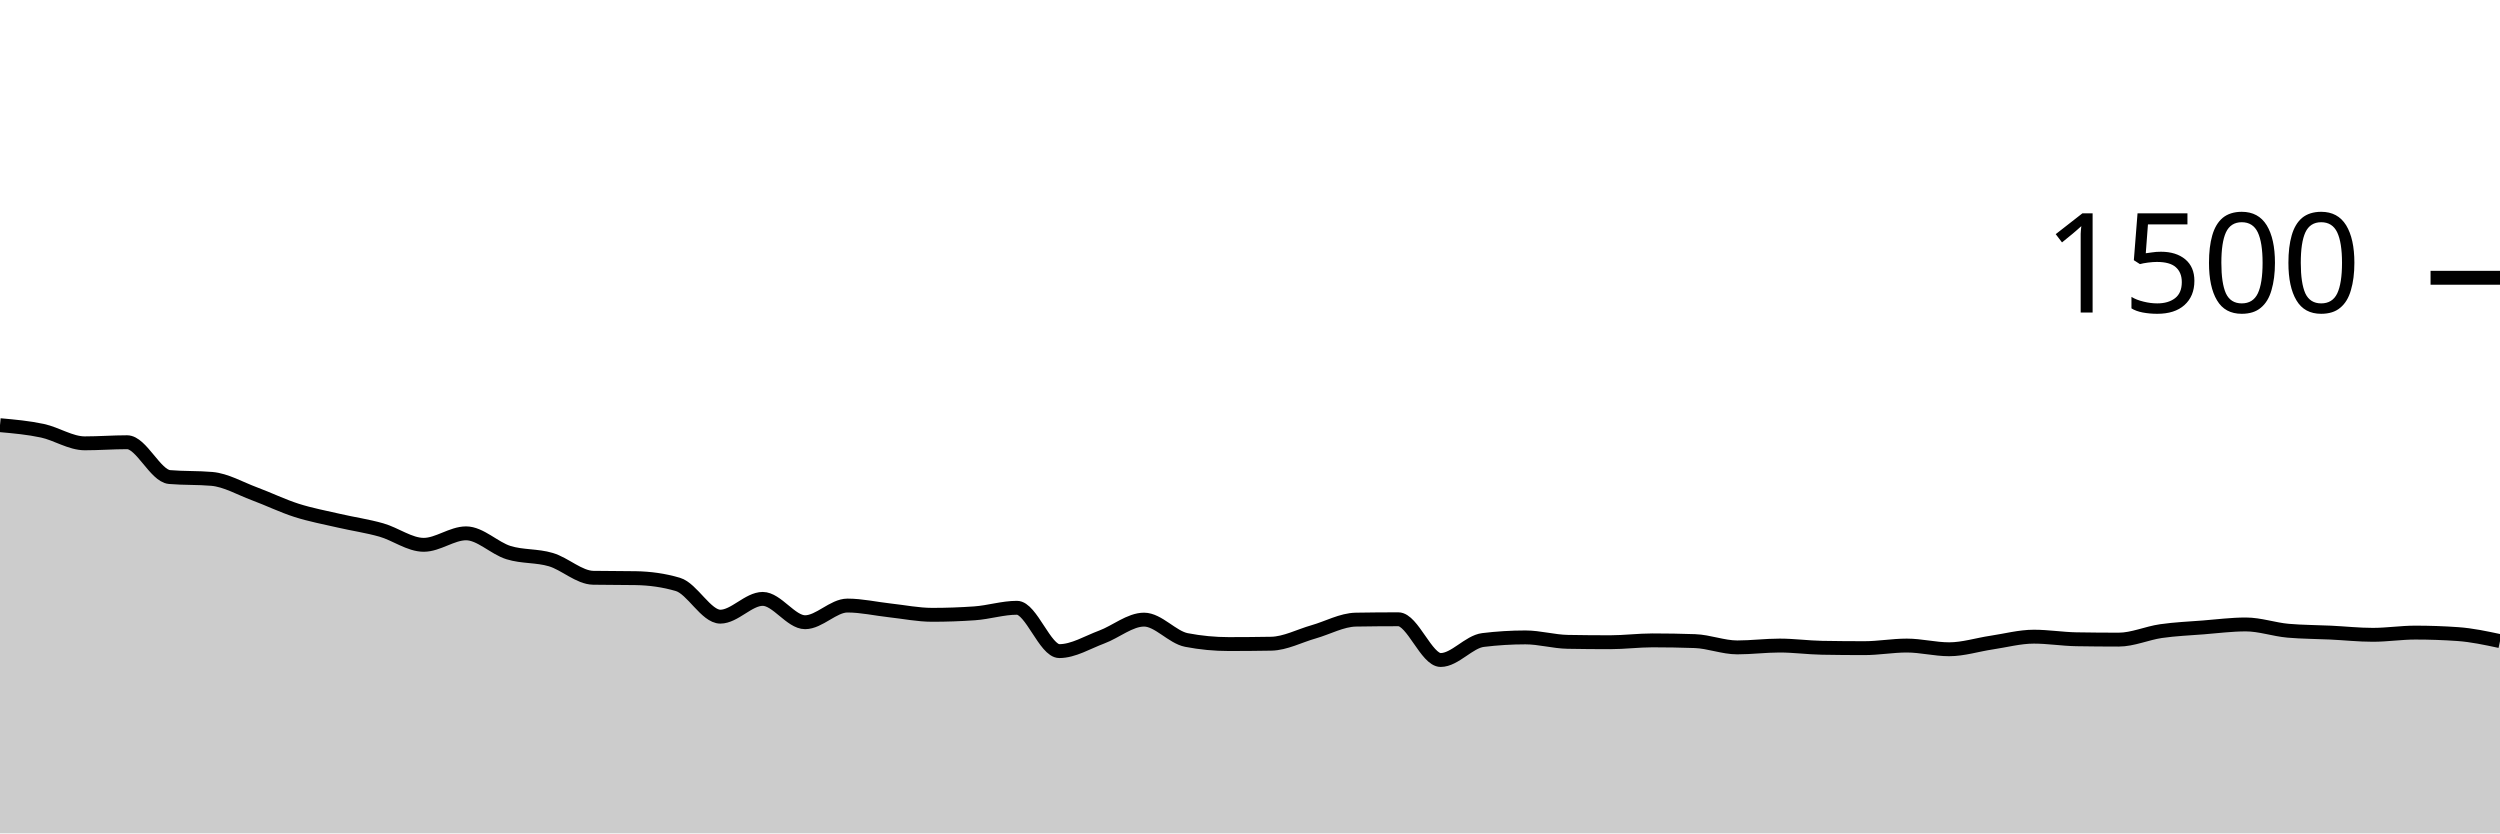
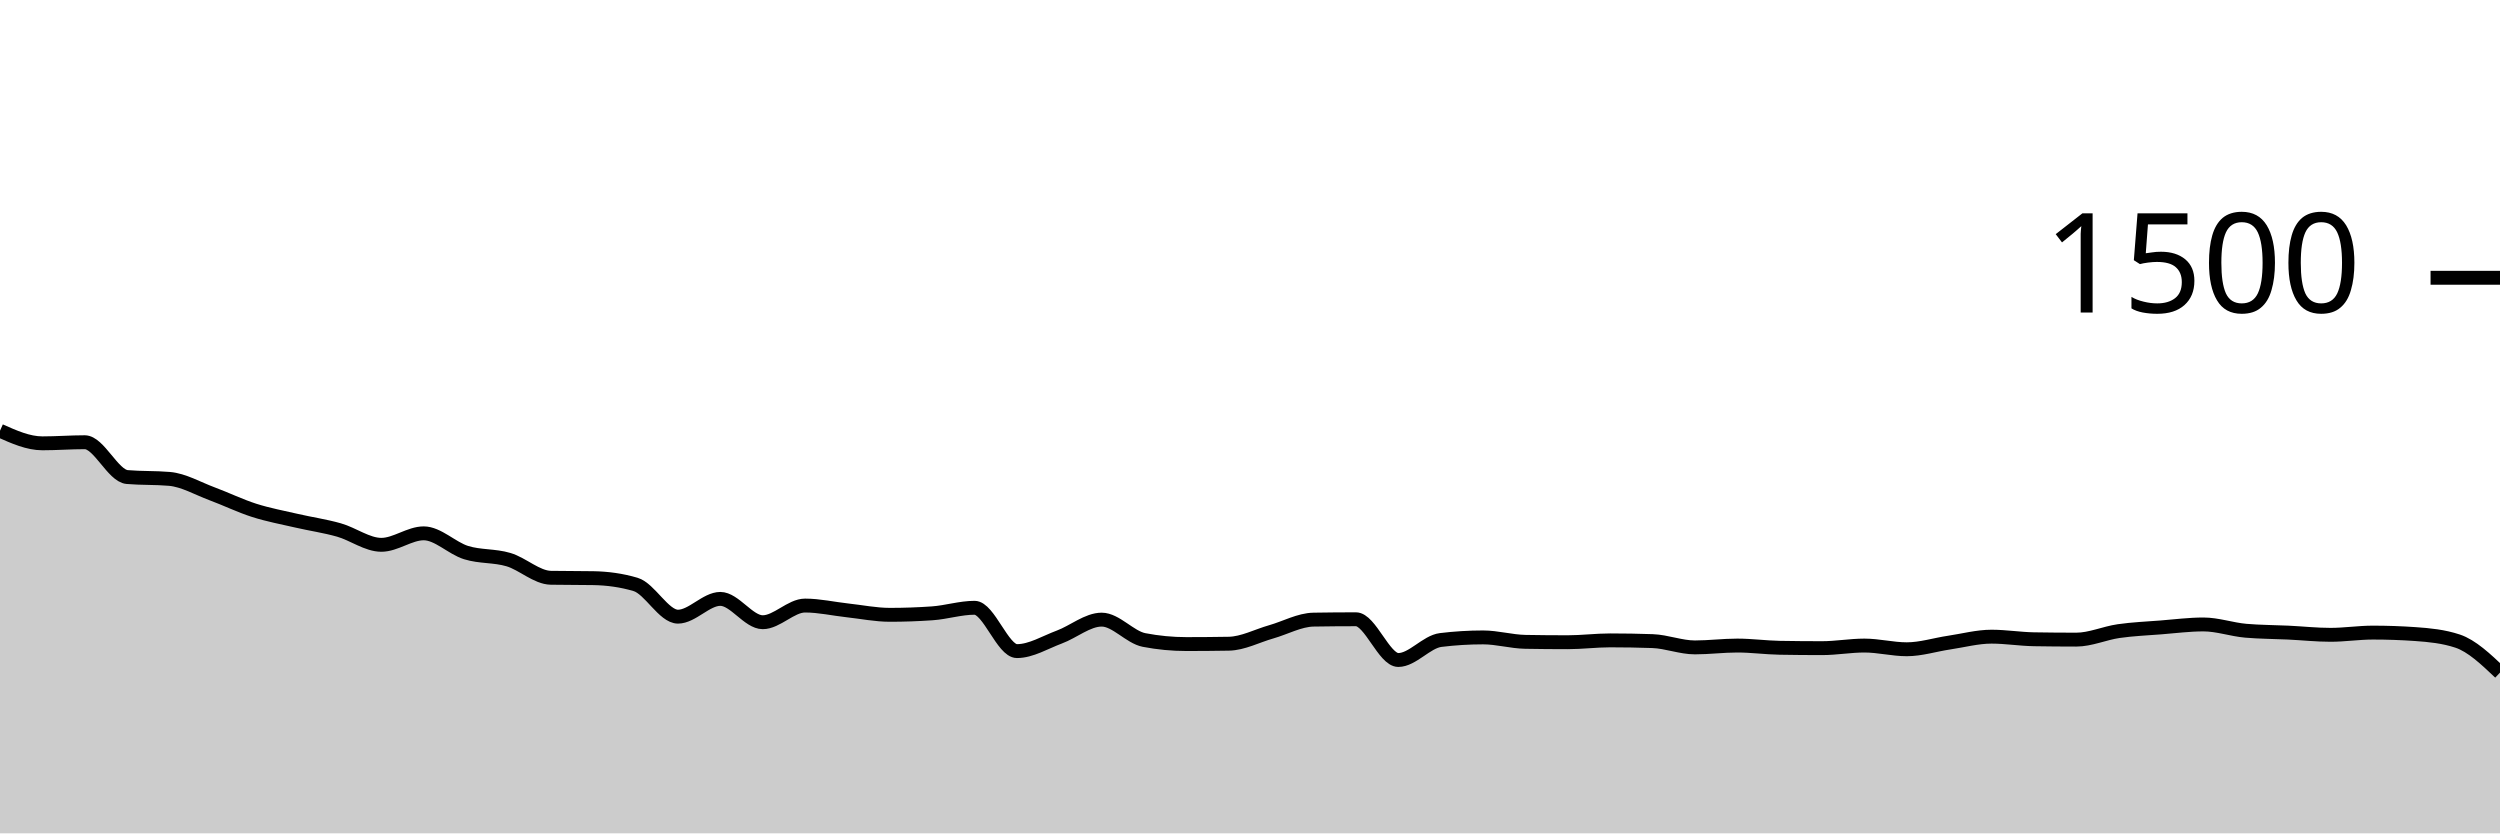
<svg xmlns="http://www.w3.org/2000/svg" viewBox="0 0 180 60">
  <g transform="translate(0,20)">
-     <path class="area" fill="rgba(0, 0, 0, 0.2)" d="M0,10.613C1.017,10.704,2.034,10.796,3.051,11.013C4.068,11.231,5.085,11.92,6.102,11.92C7.119,11.92,8.136,11.84,9.153,11.84C10.169,11.84,11.186,14.258,12.203,14.347C13.22,14.436,14.237,14.391,15.254,14.48C16.271,14.569,17.288,15.169,18.305,15.547C19.322,15.924,20.339,16.422,21.356,16.747C22.373,17.071,23.39,17.258,24.407,17.493C25.424,17.729,26.441,17.871,27.458,18.16C28.475,18.449,29.492,19.227,30.508,19.227C31.525,19.227,32.542,18.4,33.559,18.4C34.576,18.4,35.593,19.471,36.61,19.787C37.627,20.102,38.644,19.991,39.661,20.293C40.678,20.596,41.695,21.582,42.712,21.6C43.729,21.618,44.746,21.609,45.763,21.627C46.78,21.644,47.797,21.778,48.814,22.08C49.831,22.382,50.847,24.4,51.864,24.4C52.881,24.4,53.898,23.12,54.915,23.12C55.932,23.12,56.949,24.8,57.966,24.8C58.983,24.8,60,23.6,61.017,23.6C62.034,23.6,63.051,23.836,64.068,23.947C65.085,24.058,66.102,24.267,67.119,24.267C68.136,24.267,69.153,24.231,70.169,24.16C71.186,24.089,72.203,23.76,73.22,23.76C74.237,23.76,75.254,26.88,76.271,26.88C77.288,26.88,78.305,26.244,79.322,25.867C80.339,25.489,81.356,24.613,82.373,24.613C83.39,24.613,84.407,25.884,85.424,26.08C86.441,26.276,87.458,26.373,88.475,26.373C89.492,26.373,90.508,26.364,91.525,26.347C92.542,26.329,93.559,25.782,94.576,25.493C95.593,25.204,96.61,24.631,97.627,24.613C98.644,24.596,99.661,24.587,100.678,24.587C101.695,24.587,102.712,27.52,103.729,27.52C104.746,27.52,105.763,26.204,106.78,26.08C107.797,25.956,108.814,25.893,109.831,25.893C110.847,25.893,111.864,26.196,112.881,26.213C113.898,26.231,114.915,26.24,115.932,26.24C116.949,26.24,117.966,26.107,118.983,26.107C120,26.107,121.017,26.124,122.034,26.16C123.051,26.196,124.068,26.613,125.085,26.613C126.102,26.613,127.119,26.48,128.136,26.48C129.153,26.48,130.169,26.622,131.186,26.64C132.203,26.658,133.22,26.667,134.237,26.667C135.254,26.667,136.271,26.48,137.288,26.48C138.305,26.48,139.322,26.747,140.339,26.747C141.356,26.747,142.373,26.418,143.39,26.267C144.407,26.116,145.424,25.84,146.441,25.84C147.458,25.84,148.475,26.009,149.492,26.027C150.508,26.044,151.525,26.053,152.542,26.053C153.559,26.053,154.576,25.587,155.593,25.44C156.61,25.293,157.627,25.253,158.644,25.173C159.661,25.093,160.678,24.96,161.695,24.96C162.712,24.96,163.729,25.324,164.746,25.413C165.763,25.502,166.78,25.498,167.797,25.547C168.814,25.596,169.831,25.707,170.847,25.707C171.864,25.707,172.881,25.547,173.898,25.547C174.915,25.547,175.932,25.582,176.949,25.653C177.966,25.724,178.983,25.942,180,26.16L180,40C178.983,40,177.966,40,176.949,40C175.932,40,174.915,40,173.898,40C172.881,40,171.864,40,170.847,40C169.831,40,168.814,40,167.797,40C166.78,40,165.763,40,164.746,40C163.729,40,162.712,40,161.695,40C160.678,40,159.661,40,158.644,40C157.627,40,156.61,40,155.593,40C154.576,40,153.559,40,152.542,40C151.525,40,150.508,40,149.492,40C148.475,40,147.458,40,146.441,40C145.424,40,144.407,40,143.39,40C142.373,40,141.356,40,140.339,40C139.322,40,138.305,40,137.288,40C136.271,40,135.254,40,134.237,40C133.22,40,132.203,40,131.186,40C130.169,40,129.153,40,128.136,40C127.119,40,126.102,40,125.085,40C124.068,40,123.051,40,122.034,40C121.017,40,120,40,118.983,40C117.966,40,116.949,40,115.932,40C114.915,40,113.898,40,112.881,40C111.864,40,110.847,40,109.831,40C108.814,40,107.797,40,106.78,40C105.763,40,104.746,40,103.729,40C102.712,40,101.695,40,100.678,40C99.661,40,98.644,40,97.627,40C96.61,40,95.593,40,94.576,40C93.559,40,92.542,40,91.525,40C90.508,40,89.492,40,88.475,40C87.458,40,86.441,40,85.424,40C84.407,40,83.39,40,82.373,40C81.356,40,80.339,40,79.322,40C78.305,40,77.288,40,76.271,40C75.254,40,74.237,40,73.22,40C72.203,40,71.186,40,70.169,40C69.153,40,68.136,40,67.119,40C66.102,40,65.085,40,64.068,40C63.051,40,62.034,40,61.017,40C60,40,58.983,40,57.966,40C56.949,40,55.932,40,54.915,40C53.898,40,52.881,40,51.864,40C50.847,40,49.831,40,48.814,40C47.797,40,46.78,40,45.763,40C44.746,40,43.729,40,42.712,40C41.695,40,40.678,40,39.661,40C38.644,40,37.627,40,36.61,40C35.593,40,34.576,40,33.559,40C32.542,40,31.525,40,30.508,40C29.492,40,28.475,40,27.458,40C26.441,40,25.424,40,24.407,40C23.39,40,22.373,40,21.356,40C20.339,40,19.322,40,18.305,40C17.288,40,16.271,40,15.254,40C14.237,40,13.22,40,12.203,40C11.186,40,10.169,40,9.153,40C8.136,40,7.119,40,6.102,40C5.085,40,4.068,40,3.051,40C2.034,40,1.017,40,0,40Z" />
-     <path class="line" stroke="black" fill="none" d="M0,10.613C1.017,10.704,2.034,10.796,3.051,11.013C4.068,11.231,5.085,11.92,6.102,11.92C7.119,11.92,8.136,11.84,9.153,11.84C10.169,11.84,11.186,14.258,12.203,14.347C13.22,14.436,14.237,14.391,15.254,14.48C16.271,14.569,17.288,15.169,18.305,15.547C19.322,15.924,20.339,16.422,21.356,16.747C22.373,17.071,23.39,17.258,24.407,17.493C25.424,17.729,26.441,17.871,27.458,18.16C28.475,18.449,29.492,19.227,30.508,19.227C31.525,19.227,32.542,18.4,33.559,18.4C34.576,18.4,35.593,19.471,36.61,19.787C37.627,20.102,38.644,19.991,39.661,20.293C40.678,20.596,41.695,21.582,42.712,21.6C43.729,21.618,44.746,21.609,45.763,21.627C46.78,21.644,47.797,21.778,48.814,22.08C49.831,22.382,50.847,24.4,51.864,24.4C52.881,24.4,53.898,23.12,54.915,23.12C55.932,23.12,56.949,24.8,57.966,24.8C58.983,24.8,60,23.6,61.017,23.6C62.034,23.6,63.051,23.836,64.068,23.947C65.085,24.058,66.102,24.267,67.119,24.267C68.136,24.267,69.153,24.231,70.169,24.16C71.186,24.089,72.203,23.76,73.22,23.76C74.237,23.76,75.254,26.88,76.271,26.88C77.288,26.88,78.305,26.244,79.322,25.867C80.339,25.489,81.356,24.613,82.373,24.613C83.39,24.613,84.407,25.884,85.424,26.08C86.441,26.276,87.458,26.373,88.475,26.373C89.492,26.373,90.508,26.364,91.525,26.347C92.542,26.329,93.559,25.782,94.576,25.493C95.593,25.204,96.61,24.631,97.627,24.613C98.644,24.596,99.661,24.587,100.678,24.587C101.695,24.587,102.712,27.52,103.729,27.52C104.746,27.52,105.763,26.204,106.78,26.08C107.797,25.956,108.814,25.893,109.831,25.893C110.847,25.893,111.864,26.196,112.881,26.213C113.898,26.231,114.915,26.24,115.932,26.24C116.949,26.24,117.966,26.107,118.983,26.107C120,26.107,121.017,26.124,122.034,26.16C123.051,26.196,124.068,26.613,125.085,26.613C126.102,26.613,127.119,26.48,128.136,26.48C129.153,26.48,130.169,26.622,131.186,26.64C132.203,26.658,133.22,26.667,134.237,26.667C135.254,26.667,136.271,26.48,137.288,26.48C138.305,26.48,139.322,26.747,140.339,26.747C141.356,26.747,142.373,26.418,143.39,26.267C144.407,26.116,145.424,25.84,146.441,25.84C147.458,25.84,148.475,26.009,149.492,26.027C150.508,26.044,151.525,26.053,152.542,26.053C153.559,26.053,154.576,25.587,155.593,25.44C156.61,25.293,157.627,25.253,158.644,25.173C159.661,25.093,160.678,24.96,161.695,24.96C162.712,24.96,163.729,25.324,164.746,25.413C165.763,25.502,166.78,25.498,167.797,25.547C168.814,25.596,169.831,25.707,170.847,25.707C171.864,25.707,172.881,25.547,173.898,25.547C174.915,25.547,175.932,25.582,176.949,25.653C177.966,25.724,178.983,25.942,180,26.16" />
+     <path class="area" fill="rgba(0, 0, 0, 0.2)" d="M0,11.013C1.017,11.467,2.034,11.92,3.051,11.92C4.068,11.92,5.085,11.84,6.102,11.84C7.119,11.84,8.136,14.258,9.153,14.347C10.169,14.436,11.186,14.391,12.203,14.48C13.22,14.569,14.237,15.169,15.254,15.547C16.271,15.924,17.288,16.422,18.305,16.747C19.322,17.071,20.339,17.258,21.356,17.493C22.373,17.729,23.39,17.871,24.407,18.16C25.424,18.449,26.441,19.227,27.458,19.227C28.475,19.227,29.492,18.4,30.508,18.4C31.525,18.4,32.542,19.471,33.559,19.787C34.576,20.102,35.593,19.991,36.61,20.293C37.627,20.596,38.644,21.582,39.661,21.6C40.678,21.618,41.695,21.609,42.712,21.627C43.729,21.644,44.746,21.778,45.763,22.08C46.78,22.382,47.797,24.4,48.814,24.4C49.831,24.4,50.847,23.12,51.864,23.12C52.881,23.12,53.898,24.8,54.915,24.8C55.932,24.8,56.949,23.6,57.966,23.6C58.983,23.6,60,23.836,61.017,23.947C62.034,24.058,63.051,24.267,64.068,24.267C65.085,24.267,66.102,24.231,67.119,24.16C68.136,24.089,69.153,23.76,70.169,23.76C71.186,23.76,72.203,26.88,73.22,26.88C74.237,26.88,75.254,26.244,76.271,25.867C77.288,25.489,78.305,24.613,79.322,24.613C80.339,24.613,81.356,25.884,82.373,26.08C83.39,26.276,84.407,26.373,85.424,26.373C86.441,26.373,87.458,26.364,88.475,26.347C89.492,26.329,90.508,25.782,91.525,25.493C92.542,25.204,93.559,24.631,94.576,24.613C95.593,24.596,96.61,24.587,97.627,24.587C98.644,24.587,99.661,27.52,100.678,27.52C101.695,27.52,102.712,26.204,103.729,26.08C104.746,25.956,105.763,25.893,106.78,25.893C107.797,25.893,108.814,26.196,109.831,26.213C110.847,26.231,111.864,26.24,112.881,26.24C113.898,26.24,114.915,26.107,115.932,26.107C116.949,26.107,117.966,26.124,118.983,26.16C120,26.196,121.017,26.613,122.034,26.613C123.051,26.613,124.068,26.48,125.085,26.48C126.102,26.48,127.119,26.622,128.136,26.64C129.153,26.658,130.169,26.667,131.186,26.667C132.203,26.667,133.22,26.48,134.237,26.48C135.254,26.48,136.271,26.747,137.288,26.747C138.305,26.747,139.322,26.418,140.339,26.267C141.356,26.116,142.373,25.84,143.39,25.84C144.407,25.84,145.424,26.009,146.441,26.027C147.458,26.044,148.475,26.053,149.492,26.053C150.508,26.053,151.525,25.587,152.542,25.44C153.559,25.293,154.576,25.253,155.593,25.173C156.61,25.093,157.627,24.96,158.644,24.96C159.661,24.96,160.678,25.324,161.695,25.413C162.712,25.502,163.729,25.498,164.746,25.547C165.763,25.596,166.78,25.707,167.797,25.707C168.814,25.707,169.831,25.547,170.847,25.547C171.864,25.547,172.881,25.582,173.898,25.653C174.915,25.724,175.932,25.822,176.949,26.16C177.966,26.498,178.983,27.462,180,28.427L180,40C178.983,40,177.966,40,176.949,40C175.932,40,174.915,40,173.898,40C172.881,40,171.864,40,170.847,40C169.831,40,168.814,40,167.797,40C166.78,40,165.763,40,164.746,40C163.729,40,162.712,40,161.695,40C160.678,40,159.661,40,158.644,40C157.627,40,156.61,40,155.593,40C154.576,40,153.559,40,152.542,40C151.525,40,150.508,40,149.492,40C148.475,40,147.458,40,146.441,40C145.424,40,144.407,40,143.39,40C142.373,40,141.356,40,140.339,40C139.322,40,138.305,40,137.288,40C136.271,40,135.254,40,134.237,40C133.22,40,132.203,40,131.186,40C130.169,40,129.153,40,128.136,40C127.119,40,126.102,40,125.085,40C124.068,40,123.051,40,122.034,40C121.017,40,120,40,118.983,40C117.966,40,116.949,40,115.932,40C114.915,40,113.898,40,112.881,40C111.864,40,110.847,40,109.831,40C108.814,40,107.797,40,106.78,40C105.763,40,104.746,40,103.729,40C102.712,40,101.695,40,100.678,40C99.661,40,98.644,40,97.627,40C96.61,40,95.593,40,94.576,40C93.559,40,92.542,40,91.525,40C90.508,40,89.492,40,88.475,40C87.458,40,86.441,40,85.424,40C84.407,40,83.39,40,82.373,40C81.356,40,80.339,40,79.322,40C78.305,40,77.288,40,76.271,40C75.254,40,74.237,40,73.22,40C72.203,40,71.186,40,70.169,40C69.153,40,68.136,40,67.119,40C66.102,40,65.085,40,64.068,40C63.051,40,62.034,40,61.017,40C60,40,58.983,40,57.966,40C56.949,40,55.932,40,54.915,40C53.898,40,52.881,40,51.864,40C50.847,40,49.831,40,48.814,40C47.797,40,46.78,40,45.763,40C44.746,40,43.729,40,42.712,40C41.695,40,40.678,40,39.661,40C38.644,40,37.627,40,36.61,40C35.593,40,34.576,40,33.559,40C32.542,40,31.525,40,30.508,40C29.492,40,28.475,40,27.458,40C26.441,40,25.424,40,24.407,40C23.39,40,22.373,40,21.356,40C20.339,40,19.322,40,18.305,40C17.288,40,16.271,40,15.254,40C14.237,40,13.22,40,12.203,40C11.186,40,10.169,40,9.153,40C8.136,40,7.119,40,6.102,40C5.085,40,4.068,40,3.051,40C2.034,40,1.017,40,0,40Z" />
+     <path class="line" stroke="black" fill="none" d="M0,11.013C1.017,11.467,2.034,11.92,3.051,11.92C4.068,11.92,5.085,11.84,6.102,11.84C7.119,11.84,8.136,14.258,9.153,14.347C10.169,14.436,11.186,14.391,12.203,14.48C13.22,14.569,14.237,15.169,15.254,15.547C16.271,15.924,17.288,16.422,18.305,16.747C19.322,17.071,20.339,17.258,21.356,17.493C22.373,17.729,23.39,17.871,24.407,18.16C25.424,18.449,26.441,19.227,27.458,19.227C28.475,19.227,29.492,18.4,30.508,18.4C31.525,18.4,32.542,19.471,33.559,19.787C34.576,20.102,35.593,19.991,36.61,20.293C37.627,20.596,38.644,21.582,39.661,21.6C40.678,21.618,41.695,21.609,42.712,21.627C43.729,21.644,44.746,21.778,45.763,22.08C46.78,22.382,47.797,24.4,48.814,24.4C49.831,24.4,50.847,23.12,51.864,23.12C52.881,23.12,53.898,24.8,54.915,24.8C55.932,24.8,56.949,23.6,57.966,23.6C58.983,23.6,60,23.836,61.017,23.947C62.034,24.058,63.051,24.267,64.068,24.267C65.085,24.267,66.102,24.231,67.119,24.16C68.136,24.089,69.153,23.76,70.169,23.76C71.186,23.76,72.203,26.88,73.22,26.88C74.237,26.88,75.254,26.244,76.271,25.867C77.288,25.489,78.305,24.613,79.322,24.613C80.339,24.613,81.356,25.884,82.373,26.08C83.39,26.276,84.407,26.373,85.424,26.373C86.441,26.373,87.458,26.364,88.475,26.347C89.492,26.329,90.508,25.782,91.525,25.493C92.542,25.204,93.559,24.631,94.576,24.613C95.593,24.596,96.61,24.587,97.627,24.587C98.644,24.587,99.661,27.52,100.678,27.52C101.695,27.52,102.712,26.204,103.729,26.08C104.746,25.956,105.763,25.893,106.78,25.893C107.797,25.893,108.814,26.196,109.831,26.213C110.847,26.231,111.864,26.24,112.881,26.24C113.898,26.24,114.915,26.107,115.932,26.107C116.949,26.107,117.966,26.124,118.983,26.16C120,26.196,121.017,26.613,122.034,26.613C123.051,26.613,124.068,26.48,125.085,26.48C126.102,26.48,127.119,26.622,128.136,26.64C129.153,26.658,130.169,26.667,131.186,26.667C132.203,26.667,133.22,26.48,134.237,26.48C135.254,26.48,136.271,26.747,137.288,26.747C138.305,26.747,139.322,26.418,140.339,26.267C141.356,26.116,142.373,25.84,143.39,25.84C144.407,25.84,145.424,26.009,146.441,26.027C147.458,26.044,148.475,26.053,149.492,26.053C150.508,26.053,151.525,25.587,152.542,25.44C153.559,25.293,154.576,25.253,155.593,25.173C156.61,25.093,157.627,24.96,158.644,24.96C159.661,24.96,160.678,25.324,161.695,25.413C162.712,25.502,163.729,25.498,164.746,25.547C165.763,25.596,166.78,25.707,167.797,25.707C168.814,25.707,169.831,25.547,170.847,25.547C171.864,25.547,172.881,25.582,173.898,25.653C174.915,25.724,175.932,25.822,176.949,26.16C177.966,26.498,178.983,27.462,180,28.427" />
    <path class="axis-ceiling" stroke-width="1" stroke="black" fill="none" d="M175,0L180,0" />
    <text class="axis-ceiling-label" font-family="sans-serif" text-anchor="end" font-size="10px" x="170" y="2.5">1500</text>
  </g>
</svg>
